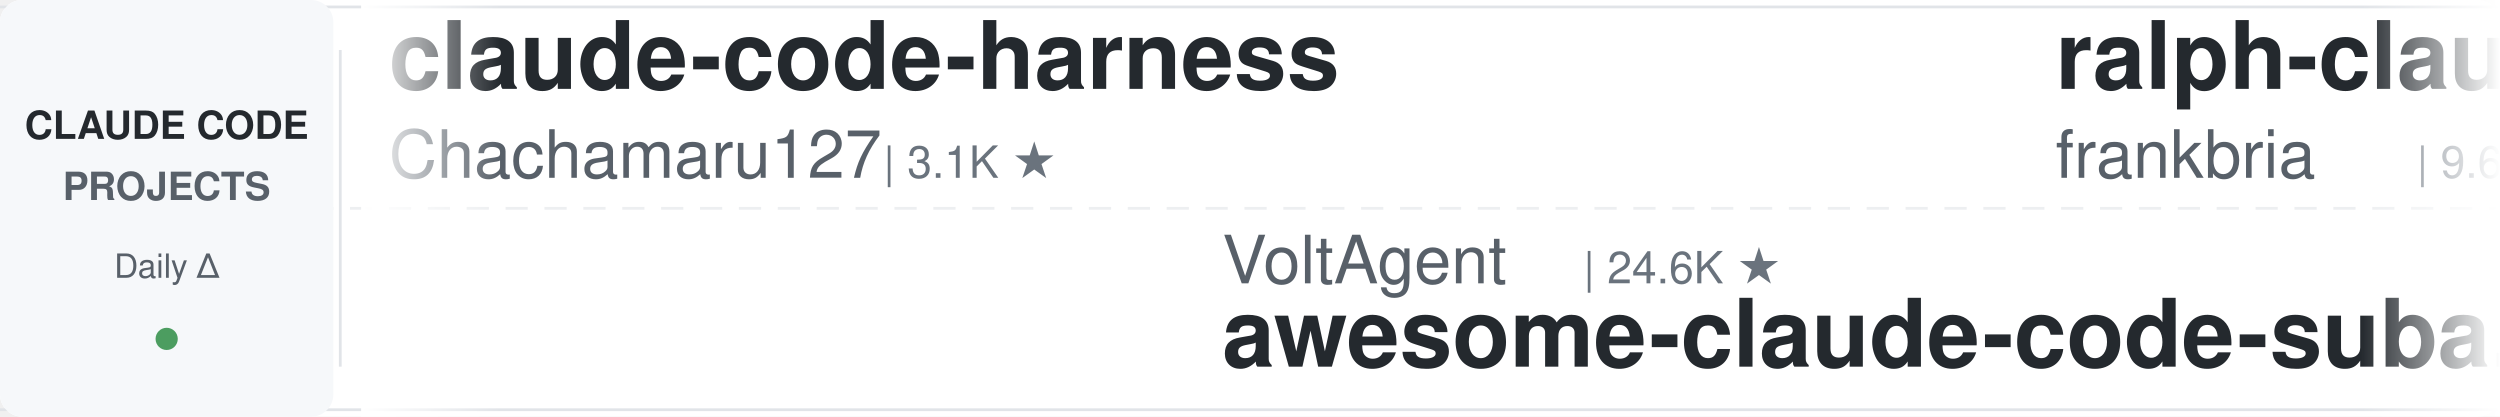
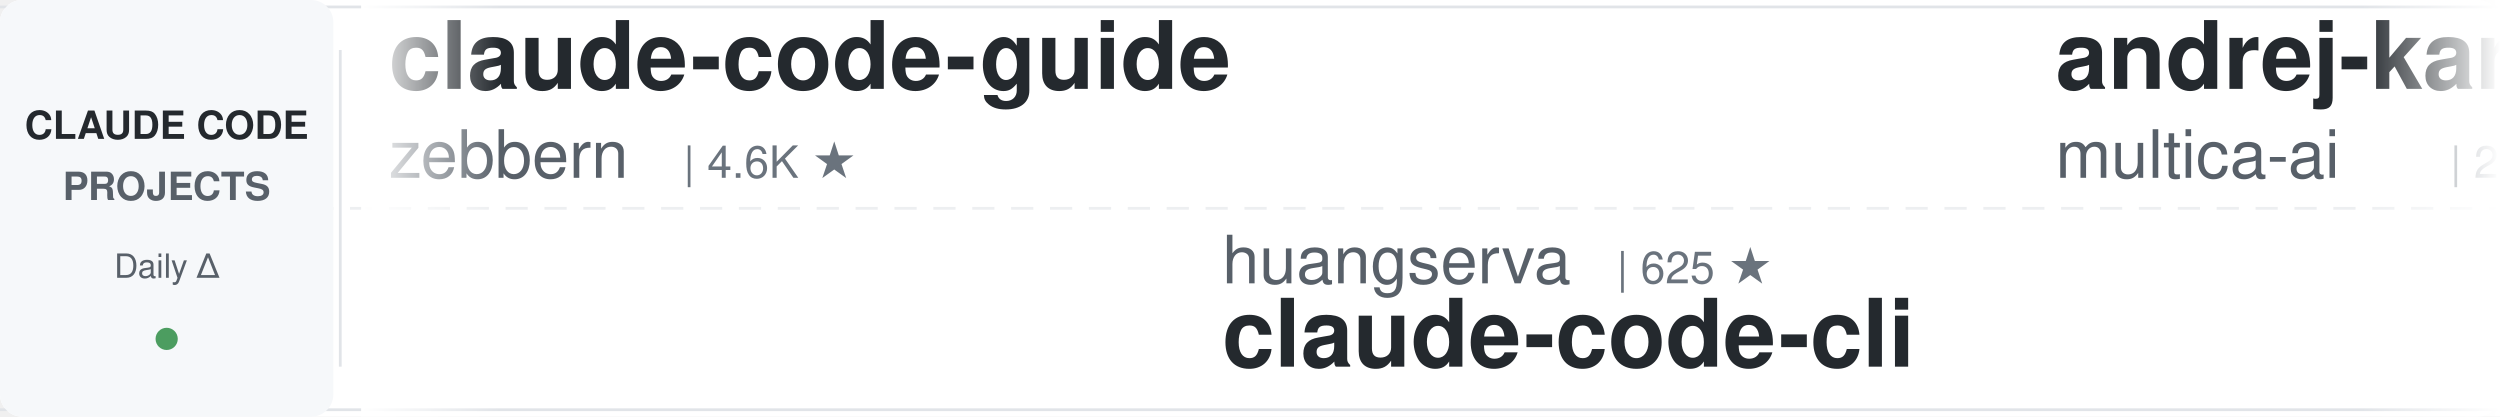
<svg xmlns="http://www.w3.org/2000/svg" width="900" height="150">
  <defs>
    <linearGradient id="leftFade" x1="0%" y1="0%" x2="100%" y2="0%">
      <stop offset="0%" style="stop-color:#ffffff;stop-opacity:1" />
      <stop offset="100%" style="stop-color:#ffffff;stop-opacity:0" />
    </linearGradient>
    <linearGradient id="rightFade" x1="0%" y1="0%" x2="100%" y2="0%">
      <stop offset="0%" style="stop-color:#ffffff;stop-opacity:0" />
      <stop offset="100%" style="stop-color:#ffffff;stop-opacity:1" />
    </linearGradient>
  </defs>
  <rect width="900" height="150" fill="#ffffff" rx="8" />
  <rect x="0" y="2" width="900" height="1" fill="#e1e4e8" />
  <rect x="0" y="147" width="900" height="1" fill="#e1e4e8" />
  <line x1="0" y1="75" x2="900" y2="75" stroke="#e1e4e8" stroke-width="1" stroke-dasharray="8 6" opacity="0.6" />
  <rect x="0" y="0" width="120" height="150" fill="#f6f8fa" rx="8" />
  <text x="60" y="50" font-family="-apple-system, BlinkMacSystemFont, 'Segoe UI', Helvetica, Arial, sans-serif" font-size="14" font-weight="600" fill="#24292e" text-anchor="middle">CLAUDE CODE</text>
  <text x="60" y="72" font-family="-apple-system, BlinkMacSystemFont, 'Segoe UI', Helvetica, Arial, sans-serif" font-size="14" font-weight="600" fill="#586069" text-anchor="middle">PROJECTS</text>
  <text x="60" y="100" font-family="-apple-system, BlinkMacSystemFont, 'Segoe UI', Helvetica, Arial, sans-serif" font-size="12" font-weight="500" fill="#586069" text-anchor="middle">Daily Δ</text>
  <circle cx="60" cy="122" r="4" fill="#22863a" opacity="0.8" />
  <rect x="122" y="18" width="1" height="114" fill="#e1e4e8" />
  <clipPath id="tickerClip">
    <rect x="130" y="0" width="770" height="150" />
  </clipPath>
  <g clip-path="url(#tickerClip)">
    <g id="tickerItems">
      <animateTransform attributeName="transform" attributeType="XML" type="translate" from="0 0" to="-3000 0" dur="54s" repeatCount="indefinite" />
      <g transform="translate(0, 0)">
-         <text x="140" y="32" font-family="-apple-system, BlinkMacSystemFont, 'Segoe UI', Helvetica, Arial, sans-serif" font-size="34" font-weight="600" fill="#24292e">claude-code-harness</text>
-         <text x="140" y="64" font-family="-apple-system, BlinkMacSystemFont, 'Segoe UI', Helvetica, Arial, sans-serif" font-size="24" font-weight="400" fill="#586069">Chachamaru127</text>
-         <text x="318" y="64" font-family="-apple-system, BlinkMacSystemFont, 'Segoe UI', Helvetica, Arial, sans-serif" font-size="16" font-weight="500" fill="#6a737d">| 3.1K ★</text>
+         <text x="140" y="32" font-family="-apple-system, BlinkMacSystemFont, 'Segoe UI', Helvetica, Arial, sans-serif" font-size="34" font-weight="600" fill="#24292e">claude-code-guide</text>
+         <text x="140" y="64" font-family="-apple-system, BlinkMacSystemFont, 'Segoe UI', Helvetica, Arial, sans-serif" font-size="24" font-weight="400" fill="#586069">zebbern</text>
+         <text x="246" y="64" font-family="-apple-system, BlinkMacSystemFont, 'Segoe UI', Helvetica, Arial, sans-serif" font-size="16" font-weight="500" fill="#6a737d">| 4.6K ★</text>
      </g>
      <g transform="translate(300, 0)">
-         <text x="140" y="102" font-family="-apple-system, BlinkMacSystemFont, 'Segoe UI', Helvetica, Arial, sans-serif" font-size="24" font-weight="400" fill="#586069">VoltAgent</text>
-         <text x="270" y="102" font-family="-apple-system, BlinkMacSystemFont, 'Segoe UI', Helvetica, Arial, sans-serif" font-size="16" font-weight="500" fill="#6a737d">| 24.6K ★</text>
-         <text x="140" y="132" font-family="-apple-system, BlinkMacSystemFont, 'Segoe UI', Helvetica, Arial, sans-serif" font-size="34" font-weight="600" fill="#24292e">awesome-claude-code-suba...</text>
+         <text x="140" y="102" font-family="-apple-system, BlinkMacSystemFont, 'Segoe UI', Helvetica, Arial, sans-serif" font-size="24" font-weight="400" fill="#586069">huangserva</text>
+         <text x="282" y="102" font-family="-apple-system, BlinkMacSystemFont, 'Segoe UI', Helvetica, Arial, sans-serif" font-size="16" font-weight="500" fill="#6a737d">| 625 ★</text>
+         <text x="140" y="132" font-family="-apple-system, BlinkMacSystemFont, 'Segoe UI', Helvetica, Arial, sans-serif" font-size="34" font-weight="600" fill="#24292e">claude-code-cli</text>
      </g>
      <g transform="translate(600, 0)">
-         <text x="140" y="32" font-family="-apple-system, BlinkMacSystemFont, 'Segoe UI', Helvetica, Arial, sans-serif" font-size="34" font-weight="600" fill="#24292e">ralph-claude-code</text>
-         <text x="140" y="64" font-family="-apple-system, BlinkMacSystemFont, 'Segoe UI', Helvetica, Arial, sans-serif" font-size="24" font-weight="400" fill="#586069">frankbria</text>
-         <text x="270" y="64" font-family="-apple-system, BlinkMacSystemFont, 'Segoe UI', Helvetica, Arial, sans-serif" font-size="16" font-weight="500" fill="#6a737d">| 9.6K ★</text>
+         <text x="140" y="32" font-family="-apple-system, BlinkMacSystemFont, 'Segoe UI', Helvetica, Arial, sans-serif" font-size="34" font-weight="600" fill="#24292e">andrej-karpathy-skills</text>
+         <text x="140" y="64" font-family="-apple-system, BlinkMacSystemFont, 'Segoe UI', Helvetica, Arial, sans-serif" font-size="24" font-weight="400" fill="#586069">multica-ai</text>
+         <text x="282" y="64" font-family="-apple-system, BlinkMacSystemFont, 'Segoe UI', Helvetica, Arial, sans-serif" font-size="16" font-weight="500" fill="#6a737d">| 207.5K ★</text>
      </g>
      <g transform="translate(900, 0)">
-         <text x="140" y="102" font-family="-apple-system, BlinkMacSystemFont, 'Segoe UI', Helvetica, Arial, sans-serif" font-size="24" font-weight="400" fill="#586069">Njengah</text>
-         <text x="246" y="102" font-family="-apple-system, BlinkMacSystemFont, 'Segoe UI', Helvetica, Arial, sans-serif" font-size="16" font-weight="500" fill="#6a737d">| 1.9K ★</text>
-         <text x="140" y="132" font-family="-apple-system, BlinkMacSystemFont, 'Segoe UI', Helvetica, Arial, sans-serif" font-size="34" font-weight="600" fill="#24292e">claude-code-cheat-sheet</text>
+         <text x="140" y="102" font-family="-apple-system, BlinkMacSystemFont, 'Segoe UI', Helvetica, Arial, sans-serif" font-size="24" font-weight="400" fill="#586069">ponponon</text>
+         <text x="258" y="102" font-family="-apple-system, BlinkMacSystemFont, 'Segoe UI', Helvetica, Arial, sans-serif" font-size="16" font-weight="500" fill="#6a737d">| 2.3K ★</text>
+         <text x="140" y="132" font-family="-apple-system, BlinkMacSystemFont, 'Segoe UI', Helvetica, Arial, sans-serif" font-size="34" font-weight="600" fill="#24292e">claude_code_src</text>
      </g>
      <g transform="translate(1200, 0)">
-         <text x="140" y="32" font-family="-apple-system, BlinkMacSystemFont, 'Segoe UI', Helvetica, Arial, sans-serif" font-size="34" font-weight="600" fill="#24292e">claude-code-skills</text>
-         <text x="140" y="64" font-family="-apple-system, BlinkMacSystemFont, 'Segoe UI', Helvetica, Arial, sans-serif" font-size="24" font-weight="400" fill="#586069">daymade</text>
-         <text x="246" y="64" font-family="-apple-system, BlinkMacSystemFont, 'Segoe UI', Helvetica, Arial, sans-serif" font-size="16" font-weight="500" fill="#6a737d">| 1.4K ★</text>
+         <text x="140" y="32" font-family="-apple-system, BlinkMacSystemFont, 'Segoe UI', Helvetica, Arial, sans-serif" font-size="34" font-weight="600" fill="#24292e">claude-code-from-source</text>
+         <text x="140" y="64" font-family="-apple-system, BlinkMacSystemFont, 'Segoe UI', Helvetica, Arial, sans-serif" font-size="24" font-weight="400" fill="#586069">alejandrobalderas</text>
+         <text x="366" y="64" font-family="-apple-system, BlinkMacSystemFont, 'Segoe UI', Helvetica, Arial, sans-serif" font-size="16" font-weight="500" fill="#6a737d">| 2.8K ★</text>
      </g>
      <g transform="translate(1500, 0)">
-         <text x="140" y="102" font-family="-apple-system, BlinkMacSystemFont, 'Segoe UI', Helvetica, Arial, sans-serif" font-size="24" font-weight="400" fill="#586069">AprilNEA</text>
-         <text x="258" y="102" font-family="-apple-system, BlinkMacSystemFont, 'Segoe UI', Helvetica, Arial, sans-serif" font-size="16" font-weight="500" fill="#6a737d">| 391 ★</text>
-         <text x="140" y="132" font-family="-apple-system, BlinkMacSystemFont, 'Segoe UI', Helvetica, Arial, sans-serif" font-size="34" font-weight="600" fill="#24292e">claude-code-source</text>
+         <text x="140" y="102" font-family="-apple-system, BlinkMacSystemFont, 'Segoe UI', Helvetica, Arial, sans-serif" font-size="24" font-weight="400" fill="#586069">RichardAtCT</text>
+         <text x="294" y="102" font-family="-apple-system, BlinkMacSystemFont, 'Segoe UI', Helvetica, Arial, sans-serif" font-size="16" font-weight="500" fill="#6a737d">| 2.8K ★</text>
+         <text x="140" y="132" font-family="-apple-system, BlinkMacSystemFont, 'Segoe UI', Helvetica, Arial, sans-serif" font-size="34" font-weight="600" fill="#24292e">claude-code-telegram</text>
      </g>
      <g transform="translate(1800, 0)">
-         <text x="140" y="32" font-family="-apple-system, BlinkMacSystemFont, 'Segoe UI', Helvetica, Arial, sans-serif" font-size="34" font-weight="600" fill="#24292e">ECC</text>
-         <text x="140" y="64" font-family="-apple-system, BlinkMacSystemFont, 'Segoe UI', Helvetica, Arial, sans-serif" font-size="24" font-weight="400" fill="#586069">affaan-m</text>
-         <text x="258" y="64" font-family="-apple-system, BlinkMacSystemFont, 'Segoe UI', Helvetica, Arial, sans-serif" font-size="16" font-weight="500" fill="#6a737d">| 243.3K ★</text>
+         <text x="140" y="32" font-family="-apple-system, BlinkMacSystemFont, 'Segoe UI', Helvetica, Arial, sans-serif" font-size="34" font-weight="600" fill="#24292e">claude-code-plugins-plus...</text>
+         <text x="140" y="64" font-family="-apple-system, BlinkMacSystemFont, 'Segoe UI', Helvetica, Arial, sans-serif" font-size="24" font-weight="400" fill="#586069">jeremylongshore</text>
+         <text x="342" y="64" font-family="-apple-system, BlinkMacSystemFont, 'Segoe UI', Helvetica, Arial, sans-serif" font-size="16" font-weight="500" fill="#6a737d">| 2.7K ★</text>
      </g>
      <g transform="translate(2100, 0)">
-         <text x="140" y="102" font-family="-apple-system, BlinkMacSystemFont, 'Segoe UI', Helvetica, Arial, sans-serif" font-size="24" font-weight="400" fill="#586069">FlorianBruniaux</text>
-         <text x="342" y="102" font-family="-apple-system, BlinkMacSystemFont, 'Segoe UI', Helvetica, Arial, sans-serif" font-size="16" font-weight="500" fill="#6a737d">| 5.8K ★</text>
-         <text x="140" y="132" font-family="-apple-system, BlinkMacSystemFont, 'Segoe UI', Helvetica, Arial, sans-serif" font-size="34" font-weight="600" fill="#24292e">claude-code-ultimate-gui...</text>
+         <text x="140" y="102" font-family="-apple-system, BlinkMacSystemFont, 'Segoe UI', Helvetica, Arial, sans-serif" font-size="24" font-weight="400" fill="#586069">ding113</text>
+         <text x="246" y="102" font-family="-apple-system, BlinkMacSystemFont, 'Segoe UI', Helvetica, Arial, sans-serif" font-size="16" font-weight="500" fill="#6a737d">| 3.3K ★</text>
+         <text x="140" y="132" font-family="-apple-system, BlinkMacSystemFont, 'Segoe UI', Helvetica, Arial, sans-serif" font-size="34" font-weight="600" fill="#24292e">claude-code-hub</text>
      </g>
      <g transform="translate(2400, 0)">
-         <text x="140" y="32" font-family="-apple-system, BlinkMacSystemFont, 'Segoe UI', Helvetica, Arial, sans-serif" font-size="34" font-weight="600" fill="#24292e">system_prompts_leaks</text>
-         <text x="140" y="64" font-family="-apple-system, BlinkMacSystemFont, 'Segoe UI', Helvetica, Arial, sans-serif" font-size="24" font-weight="400" fill="#586069">asgeirtj</text>
-         <text x="258" y="64" font-family="-apple-system, BlinkMacSystemFont, 'Segoe UI', Helvetica, Arial, sans-serif" font-size="16" font-weight="500" fill="#6a737d">| 63.6K ★</text>
+         <text x="140" y="32" font-family="-apple-system, BlinkMacSystemFont, 'Segoe UI', Helvetica, Arial, sans-serif" font-size="34" font-weight="600" fill="#24292e">claude-code-ultimate-gui...</text>
+         <text x="140" y="64" font-family="-apple-system, BlinkMacSystemFont, 'Segoe UI', Helvetica, Arial, sans-serif" font-size="24" font-weight="400" fill="#586069">FlorianBruniaux</text>
+         <text x="342" y="64" font-family="-apple-system, BlinkMacSystemFont, 'Segoe UI', Helvetica, Arial, sans-serif" font-size="16" font-weight="500" fill="#6a737d">| 5.8K ★</text>
      </g>
      <g transform="translate(2700, 0)">
-         <text x="140" y="102" font-family="-apple-system, BlinkMacSystemFont, 'Segoe UI', Helvetica, Arial, sans-serif" font-size="24" font-weight="400" fill="#586069">huangjia2019</text>
-         <text x="306" y="102" font-family="-apple-system, BlinkMacSystemFont, 'Segoe UI', Helvetica, Arial, sans-serif" font-size="16" font-weight="500" fill="#6a737d">| 1.1K ★</text>
-         <text x="140" y="132" font-family="-apple-system, BlinkMacSystemFont, 'Segoe UI', Helvetica, Arial, sans-serif" font-size="34" font-weight="600" fill="#24292e">claude-code-engineering</text>
+         <text x="140" y="102" font-family="-apple-system, BlinkMacSystemFont, 'Segoe UI', Helvetica, Arial, sans-serif" font-size="24" font-weight="400" fill="#586069">krusemediallc</text>
+         <text x="318" y="102" font-family="-apple-system, BlinkMacSystemFont, 'Segoe UI', Helvetica, Arial, sans-serif" font-size="16" font-weight="500" fill="#6a737d">| 1.4K ★</text>
+         <text x="140" y="132" font-family="-apple-system, BlinkMacSystemFont, 'Segoe UI', Helvetica, Arial, sans-serif" font-size="34" font-weight="600" fill="#24292e">arcads-claude-code</text>
      </g>
      <g transform="translate(3000, 0)">
-         <text x="140" y="32" font-family="-apple-system, BlinkMacSystemFont, 'Segoe UI', Helvetica, Arial, sans-serif" font-size="34" font-weight="600" fill="#24292e">claude-code-harness</text>
-         <text x="140" y="64" font-family="-apple-system, BlinkMacSystemFont, 'Segoe UI', Helvetica, Arial, sans-serif" font-size="24" font-weight="400" fill="#586069">Chachamaru127</text>
-         <text x="318" y="64" font-family="-apple-system, BlinkMacSystemFont, 'Segoe UI', Helvetica, Arial, sans-serif" font-size="16" font-weight="500" fill="#6a737d">| 3.1K ★</text>
+         <text x="140" y="32" font-family="-apple-system, BlinkMacSystemFont, 'Segoe UI', Helvetica, Arial, sans-serif" font-size="34" font-weight="600" fill="#24292e">claude-code-guide</text>
+         <text x="140" y="64" font-family="-apple-system, BlinkMacSystemFont, 'Segoe UI', Helvetica, Arial, sans-serif" font-size="24" font-weight="400" fill="#586069">zebbern</text>
+         <text x="246" y="64" font-family="-apple-system, BlinkMacSystemFont, 'Segoe UI', Helvetica, Arial, sans-serif" font-size="16" font-weight="500" fill="#6a737d">| 4.6K ★</text>
      </g>
      <g transform="translate(3300, 0)">
-         <text x="140" y="102" font-family="-apple-system, BlinkMacSystemFont, 'Segoe UI', Helvetica, Arial, sans-serif" font-size="24" font-weight="400" fill="#586069">VoltAgent</text>
-         <text x="270" y="102" font-family="-apple-system, BlinkMacSystemFont, 'Segoe UI', Helvetica, Arial, sans-serif" font-size="16" font-weight="500" fill="#6a737d">| 24.6K ★</text>
-         <text x="140" y="132" font-family="-apple-system, BlinkMacSystemFont, 'Segoe UI', Helvetica, Arial, sans-serif" font-size="34" font-weight="600" fill="#24292e">awesome-claude-code-suba...</text>
+         <text x="140" y="102" font-family="-apple-system, BlinkMacSystemFont, 'Segoe UI', Helvetica, Arial, sans-serif" font-size="24" font-weight="400" fill="#586069">huangserva</text>
+         <text x="282" y="102" font-family="-apple-system, BlinkMacSystemFont, 'Segoe UI', Helvetica, Arial, sans-serif" font-size="16" font-weight="500" fill="#6a737d">| 625 ★</text>
+         <text x="140" y="132" font-family="-apple-system, BlinkMacSystemFont, 'Segoe UI', Helvetica, Arial, sans-serif" font-size="34" font-weight="600" fill="#24292e">claude-code-cli</text>
      </g>
      <g transform="translate(3600, 0)">
-         <text x="140" y="32" font-family="-apple-system, BlinkMacSystemFont, 'Segoe UI', Helvetica, Arial, sans-serif" font-size="34" font-weight="600" fill="#24292e">ralph-claude-code</text>
-         <text x="140" y="64" font-family="-apple-system, BlinkMacSystemFont, 'Segoe UI', Helvetica, Arial, sans-serif" font-size="24" font-weight="400" fill="#586069">frankbria</text>
-         <text x="270" y="64" font-family="-apple-system, BlinkMacSystemFont, 'Segoe UI', Helvetica, Arial, sans-serif" font-size="16" font-weight="500" fill="#6a737d">| 9.6K ★</text>
+         <text x="140" y="32" font-family="-apple-system, BlinkMacSystemFont, 'Segoe UI', Helvetica, Arial, sans-serif" font-size="34" font-weight="600" fill="#24292e">andrej-karpathy-skills</text>
+         <text x="140" y="64" font-family="-apple-system, BlinkMacSystemFont, 'Segoe UI', Helvetica, Arial, sans-serif" font-size="24" font-weight="400" fill="#586069">multica-ai</text>
+         <text x="282" y="64" font-family="-apple-system, BlinkMacSystemFont, 'Segoe UI', Helvetica, Arial, sans-serif" font-size="16" font-weight="500" fill="#6a737d">| 207.5K ★</text>
      </g>
      <g transform="translate(3900, 0)">
-         <text x="140" y="102" font-family="-apple-system, BlinkMacSystemFont, 'Segoe UI', Helvetica, Arial, sans-serif" font-size="24" font-weight="400" fill="#586069">Njengah</text>
-         <text x="246" y="102" font-family="-apple-system, BlinkMacSystemFont, 'Segoe UI', Helvetica, Arial, sans-serif" font-size="16" font-weight="500" fill="#6a737d">| 1.9K ★</text>
-         <text x="140" y="132" font-family="-apple-system, BlinkMacSystemFont, 'Segoe UI', Helvetica, Arial, sans-serif" font-size="34" font-weight="600" fill="#24292e">claude-code-cheat-sheet</text>
+         <text x="140" y="102" font-family="-apple-system, BlinkMacSystemFont, 'Segoe UI', Helvetica, Arial, sans-serif" font-size="24" font-weight="400" fill="#586069">ponponon</text>
+         <text x="258" y="102" font-family="-apple-system, BlinkMacSystemFont, 'Segoe UI', Helvetica, Arial, sans-serif" font-size="16" font-weight="500" fill="#6a737d">| 2.3K ★</text>
+         <text x="140" y="132" font-family="-apple-system, BlinkMacSystemFont, 'Segoe UI', Helvetica, Arial, sans-serif" font-size="34" font-weight="600" fill="#24292e">claude_code_src</text>
      </g>
    </g>
  </g>
  <rect x="130" y="0" width="50" height="150" fill="url(#leftFade)" />
  <rect x="850" y="0" width="50" height="150" fill="url(#rightFade)" />
</svg>
